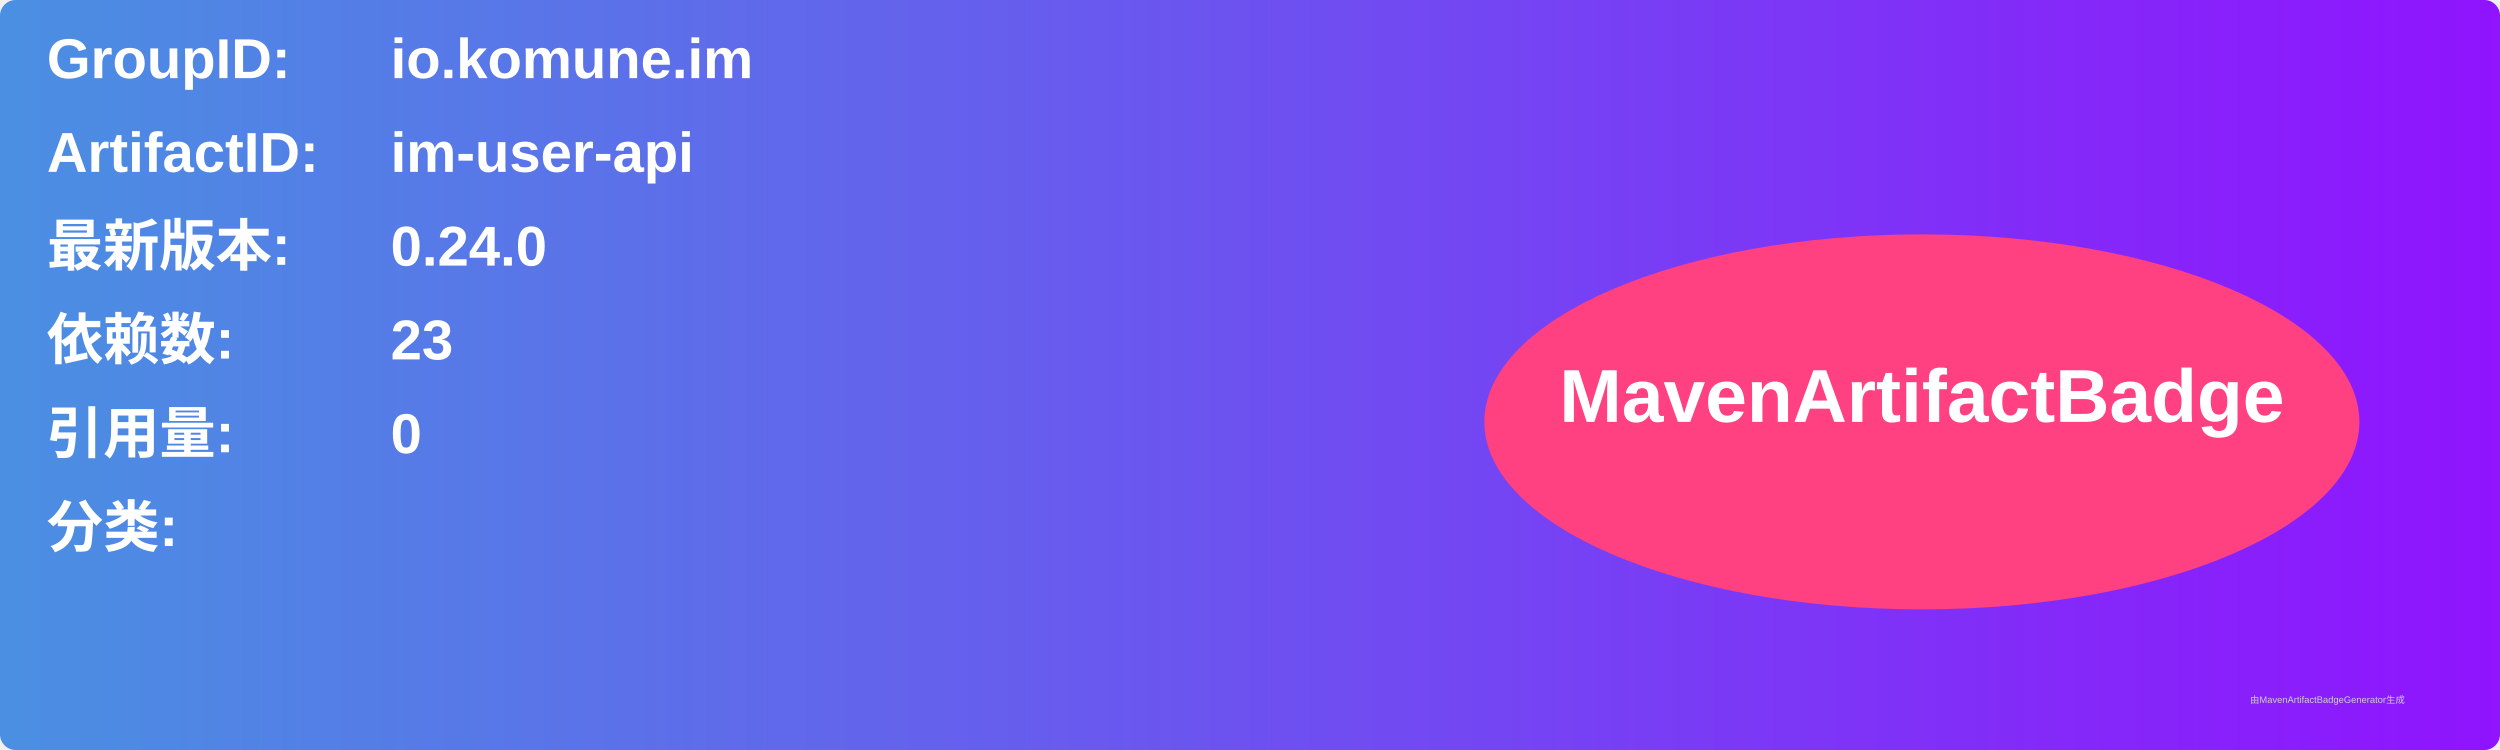
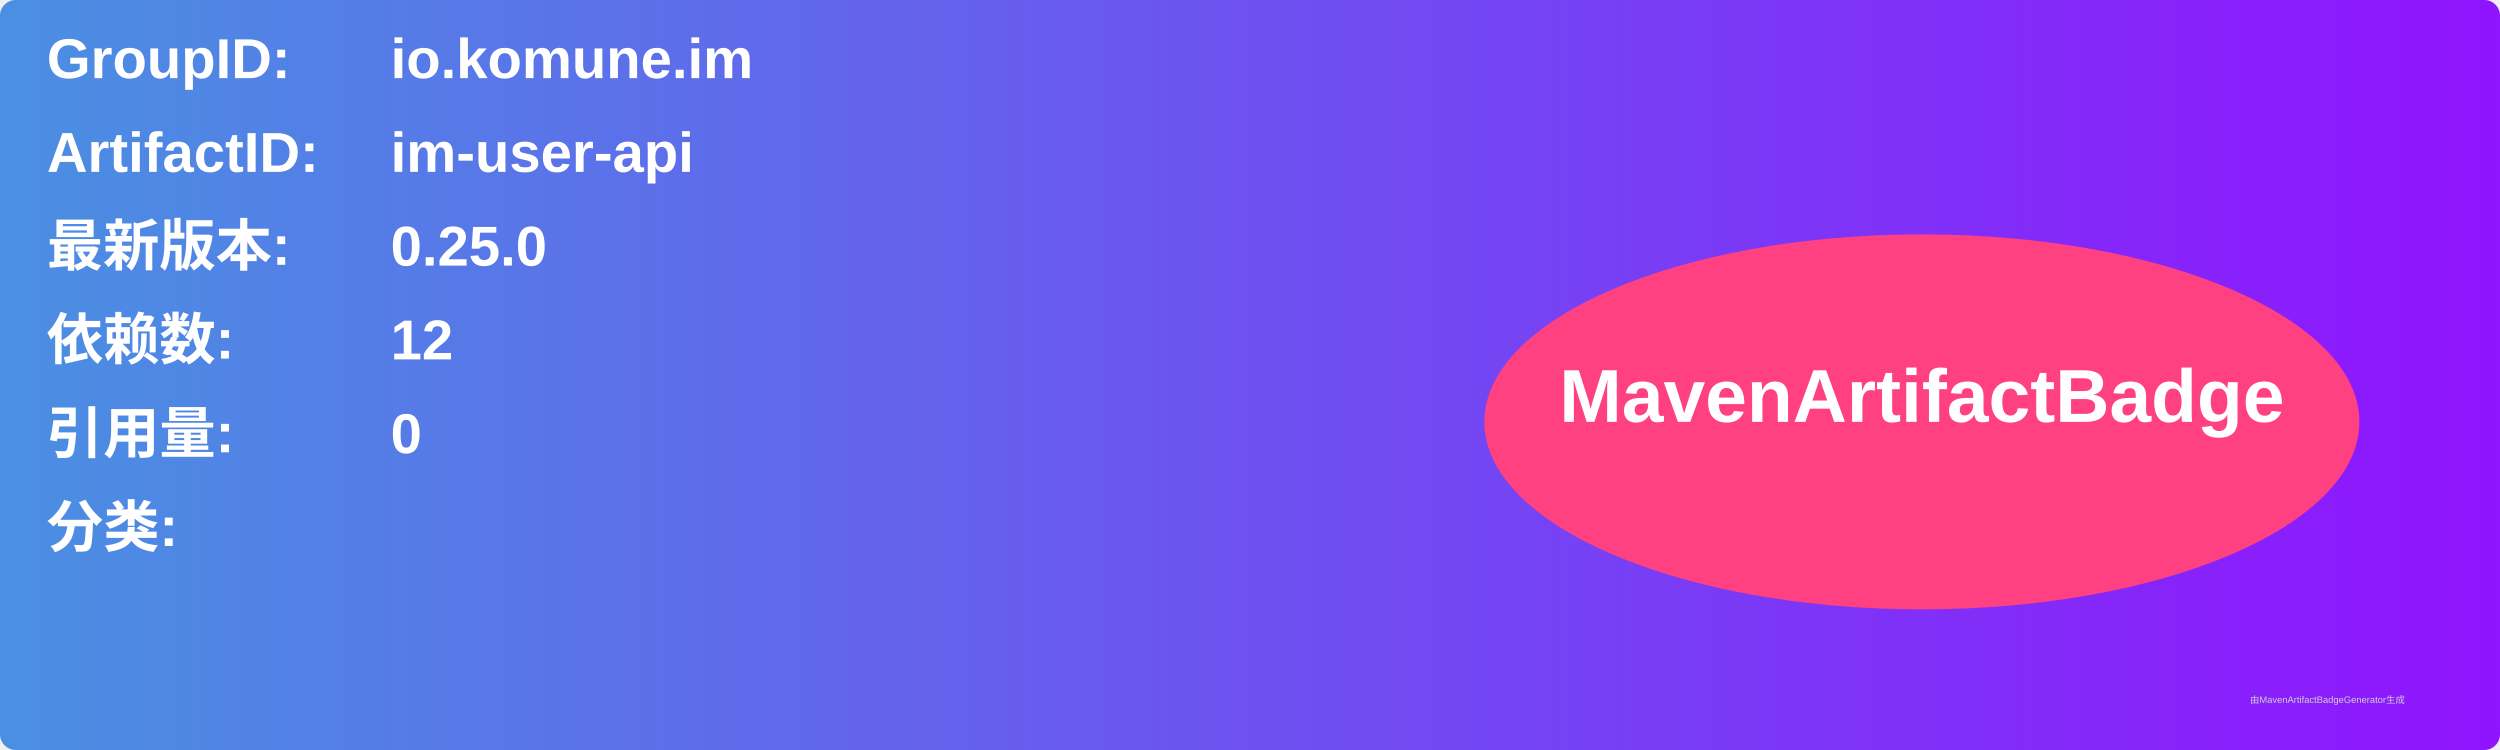
<svg xmlns="http://www.w3.org/2000/svg" width="800" height="240" viewBox="0 0 800 240">
  <linearGradient id="grad" x1="0%" y1="0%" x2="100%" y2="0%">
    <stop offset="0%" stop-color="#4a90e2" />
    <stop offset="100%" stop-color="#9013fe" />
  </linearGradient>
  <rect width="100%" height="100%" rx="5" ry="5" fill="url(#grad)" />
  <g transform="translate(15, 15)">
    <text x="0" y="10" font-family="Arial" font-size="18" fill="white" font-weight="bold" width="260">GroupID:</text>
    <text x="110" y="10" font-family="Arial" font-size="18" fill="white" font-weight="bold" width="460">io.komune.im</text>
    <text x="0" y="40" font-family="Arial" font-size="18" fill="white" font-weight="bold" width="260">ArtifactID:</text>
    <text x="110" y="40" font-family="Arial" font-size="18" fill="white" font-weight="bold" width="460">im-user-api</text>
    <text x="0" y="70" font-family="Arial" font-size="18" fill="white" font-weight="bold">最新版本:</text>
    <text x="110" y="70" font-family="Arial" font-size="18" fill="white" font-weight="bold">
-       <tspan font-weight="bold">0.24.0</tspan>
+       <tspan font-weight="bold">0.25.0</tspan>
    </text>
    <text x="0" y="100" font-family="Arial" font-size="18" fill="white" font-weight="bold">依赖数: </text>
    <text x="110" y="100" font-family="Arial" font-size="18" fill="white">
-       <tspan font-weight="bold">23</tspan>
+       <tspan font-weight="bold">12</tspan>
    </text>
    <text x="0" y="130" font-family="Arial" font-size="18" fill="white" font-weight="bold">引用量: </text>
    <text x="110" y="130" font-family="Arial" font-size="18" fill="white">
      <tspan font-weight="bold">0</tspan>
    </text>
    <text x="0" y="160" font-family="Arial" font-size="18" fill="white" font-weight="bold">分类:</text>
    <text x="10" y="190" font-family="Arial" font-size="10" fill="white">
      <tspan font-weight="bold" />
    </text>
    <ellipse cx="600" cy="120" rx="140" ry="60" fill="#ff4081" />
    <text x="600" y="120" text-anchor="middle" font-family="Arial" font-size="24" fill="white" font-weight="bold">MavenArtifactBadge</text>
  </g>
  <text x="720" y="225" font-family="Arial" font-size="3" fill="#d0d0d0">由MavenArtifactBadgeGenerator生成</text>
</svg>
